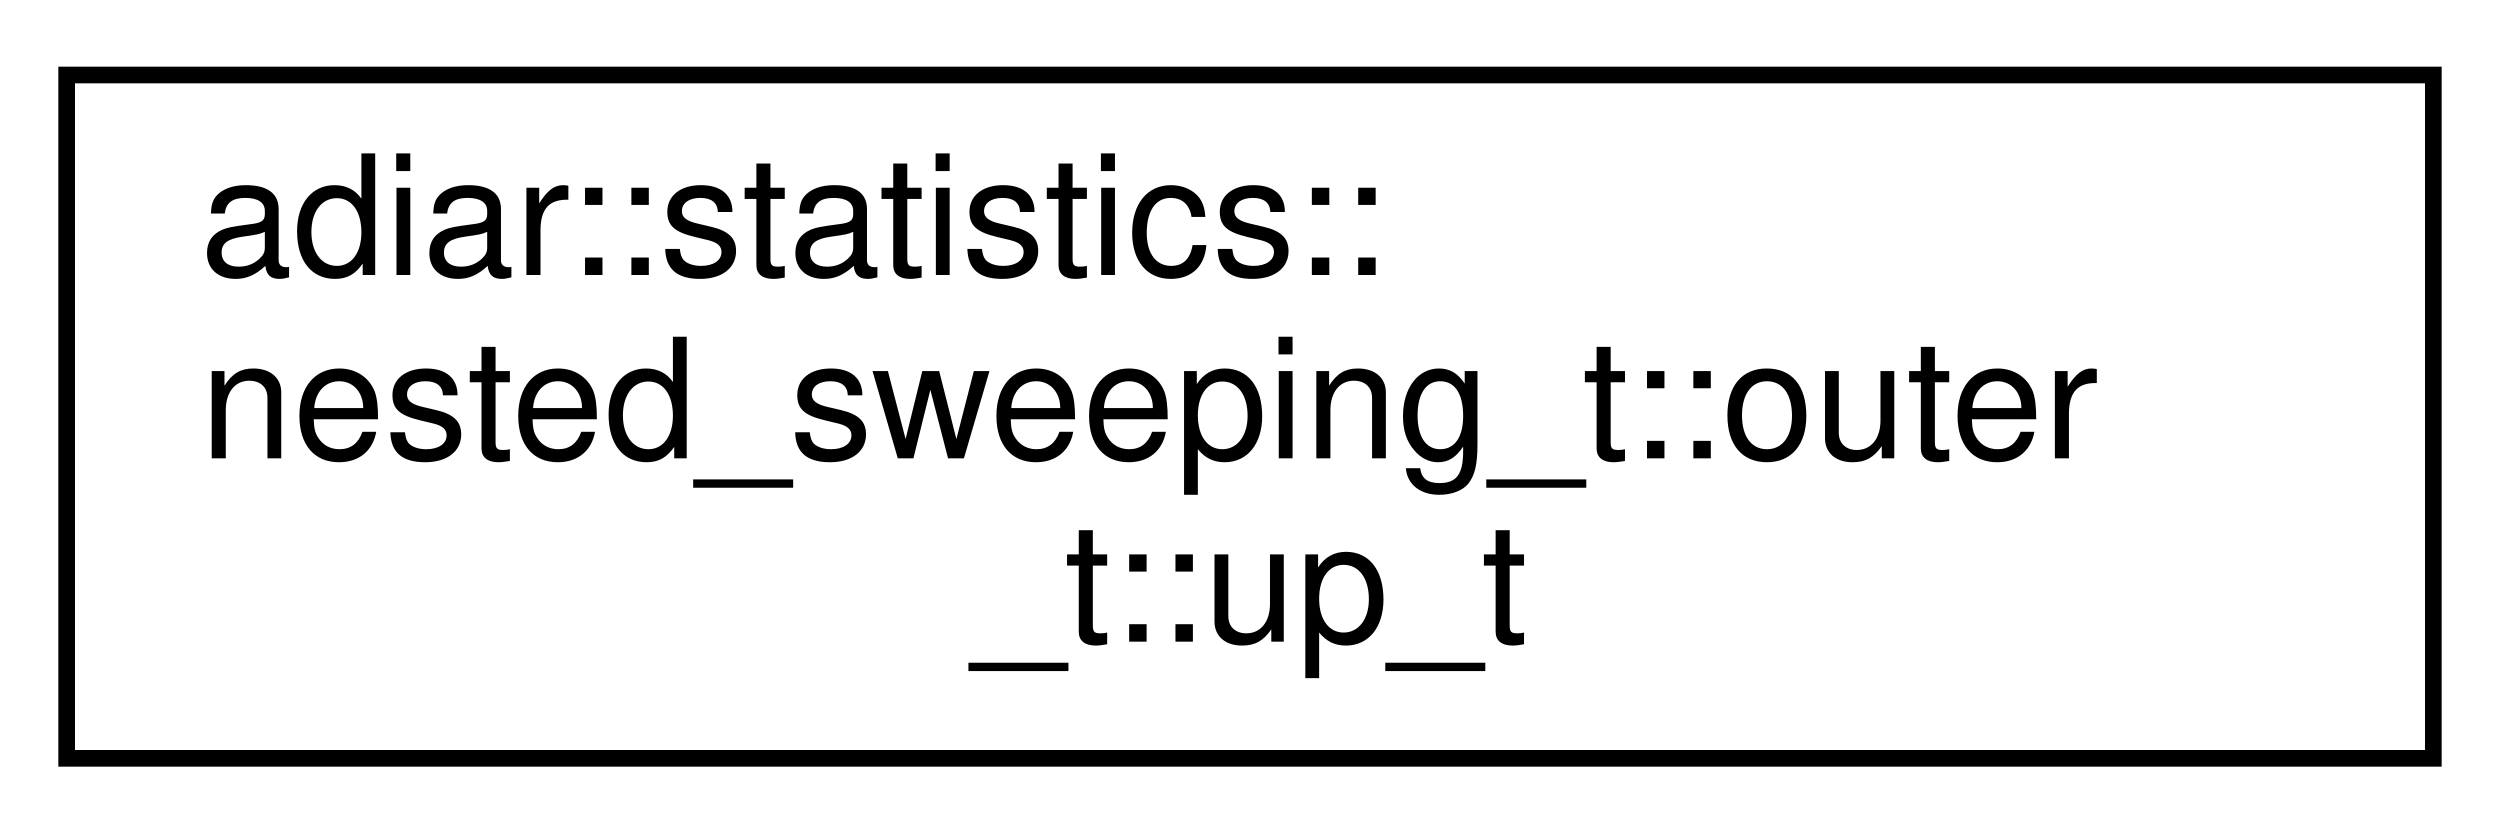
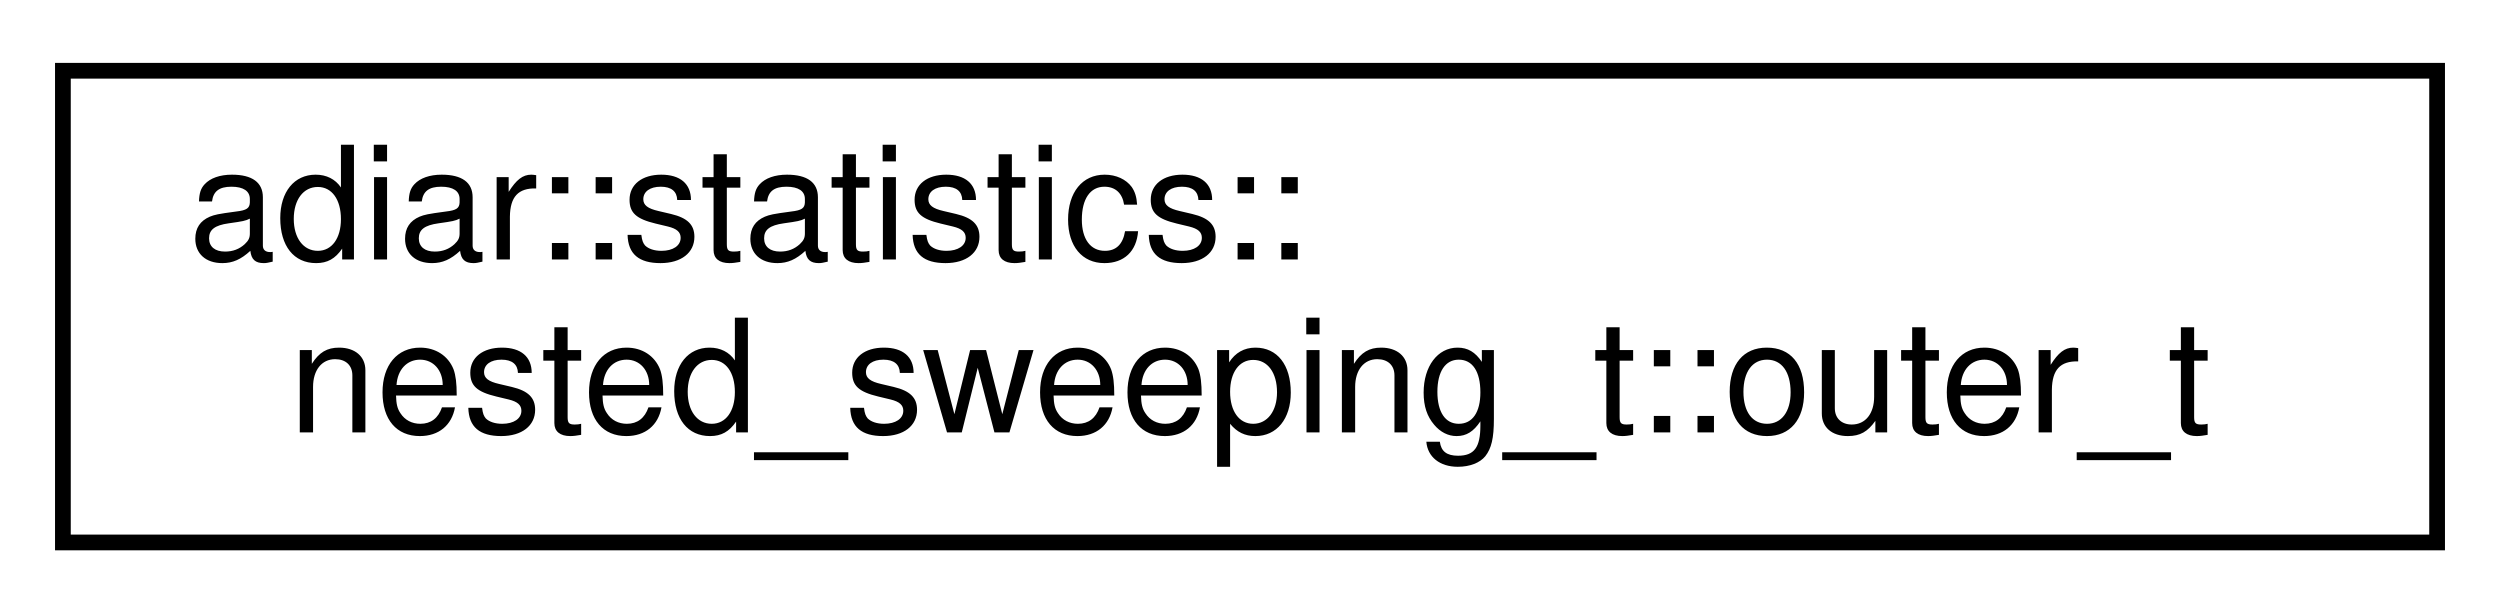
- <svg xmlns="http://www.w3.org/2000/svg" xmlns:xlink="http://www.w3.org/1999/xlink" width="150pt" height="50pt" viewBox="0.00 0.00 150.00 50.00">
-   <g id="graph0" class="graph" transform="scale(1 1) rotate(0) translate(4 46)">
+ <svg xmlns="http://www.w3.org/2000/svg" xmlns:xlink="http://www.w3.org/1999/xlink" width="159pt" height="39pt" viewBox="0.00 0.00 159.00 39.00">
+   <g id="graph0" class="graph" transform="scale(1 1) rotate(0) translate(4 35)">
    <g id="node1" class="node">
      <g id="a_node1">
-         <a xlink:href="structadiar_1_1statistics_1_1nested__sweeping__t_1_1outer__t_1_1up__t.html" target="_top" xlink:title="Outer Up Sweep.">
-           <polygon fill="none" stroke="black" points="0,-0.5 0,-41.5 142,-41.5 142,-0.5 0,-0.5" />
-           <text text-anchor="start" x="8" y="-29.5" font-family="Helvetica,sans-Serif" font-size="10.00">adiar::statistics::</text>
-           <text text-anchor="start" x="8" y="-18.5" font-family="Helvetica,sans-Serif" font-size="10.00">nested_sweeping_t::outer</text>
-           <text text-anchor="middle" x="71" y="-7.5" font-family="Helvetica,sans-Serif" font-size="10.00">_t::up_t</text>
+         <a xlink:href="structadiar_1_1statistics_1_1nested__sweeping__t_1_1outer__t.html" target="_top" xlink:title="Outer Sweep(s)">
+           <polygon fill="none" stroke="black" points="0,-0.5 0,-30.5 151,-30.5 151,-0.5 0,-0.5" />
+           <text text-anchor="start" x="8" y="-18.5" font-family="Helvetica,sans-Serif" font-size="10.00">adiar::statistics::</text>
+           <text text-anchor="middle" x="75.5" y="-7.5" font-family="Helvetica,sans-Serif" font-size="10.00">nested_sweeping_t::outer_t</text>
        </a>
      </g>
    </g>
  </g>
</svg>
